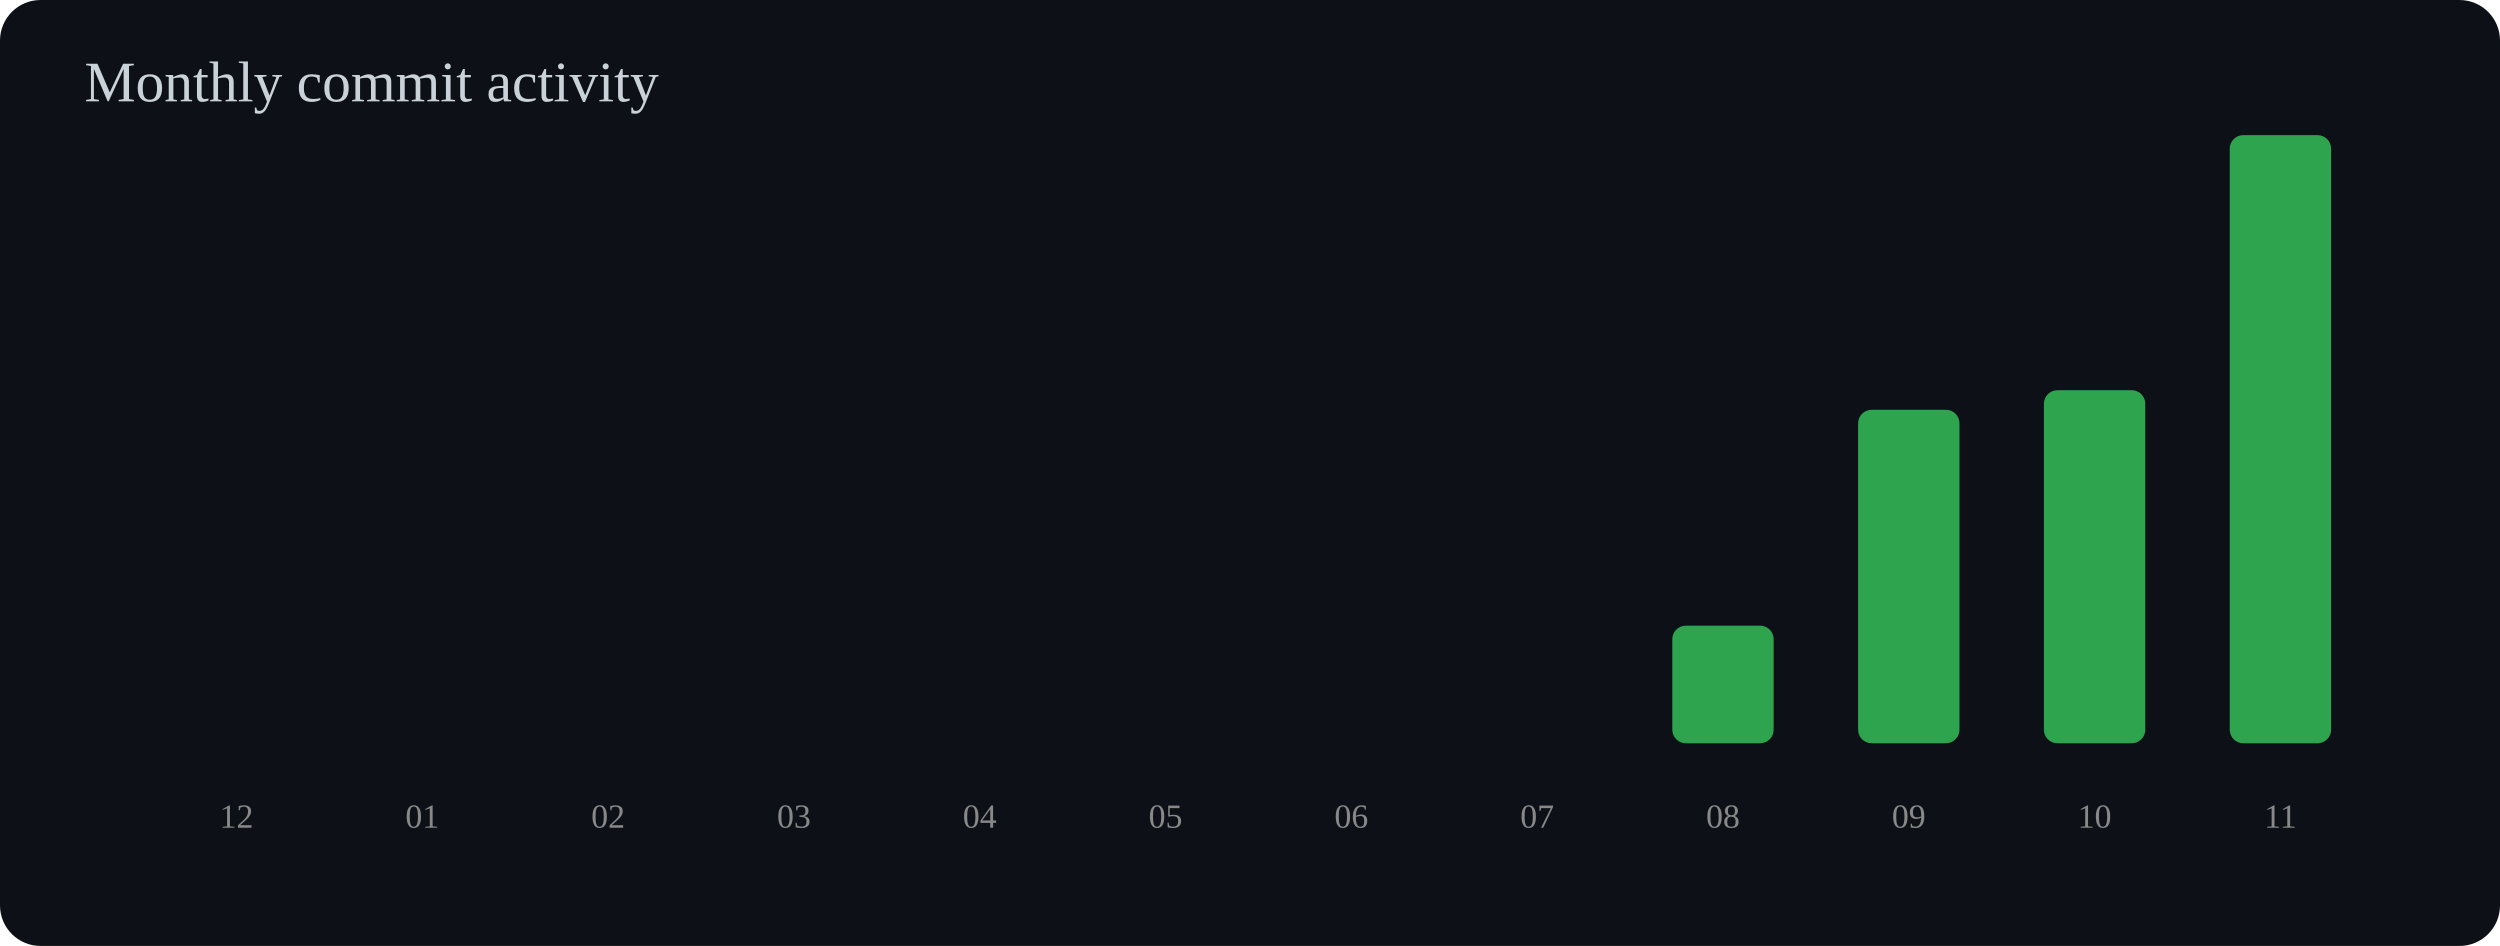
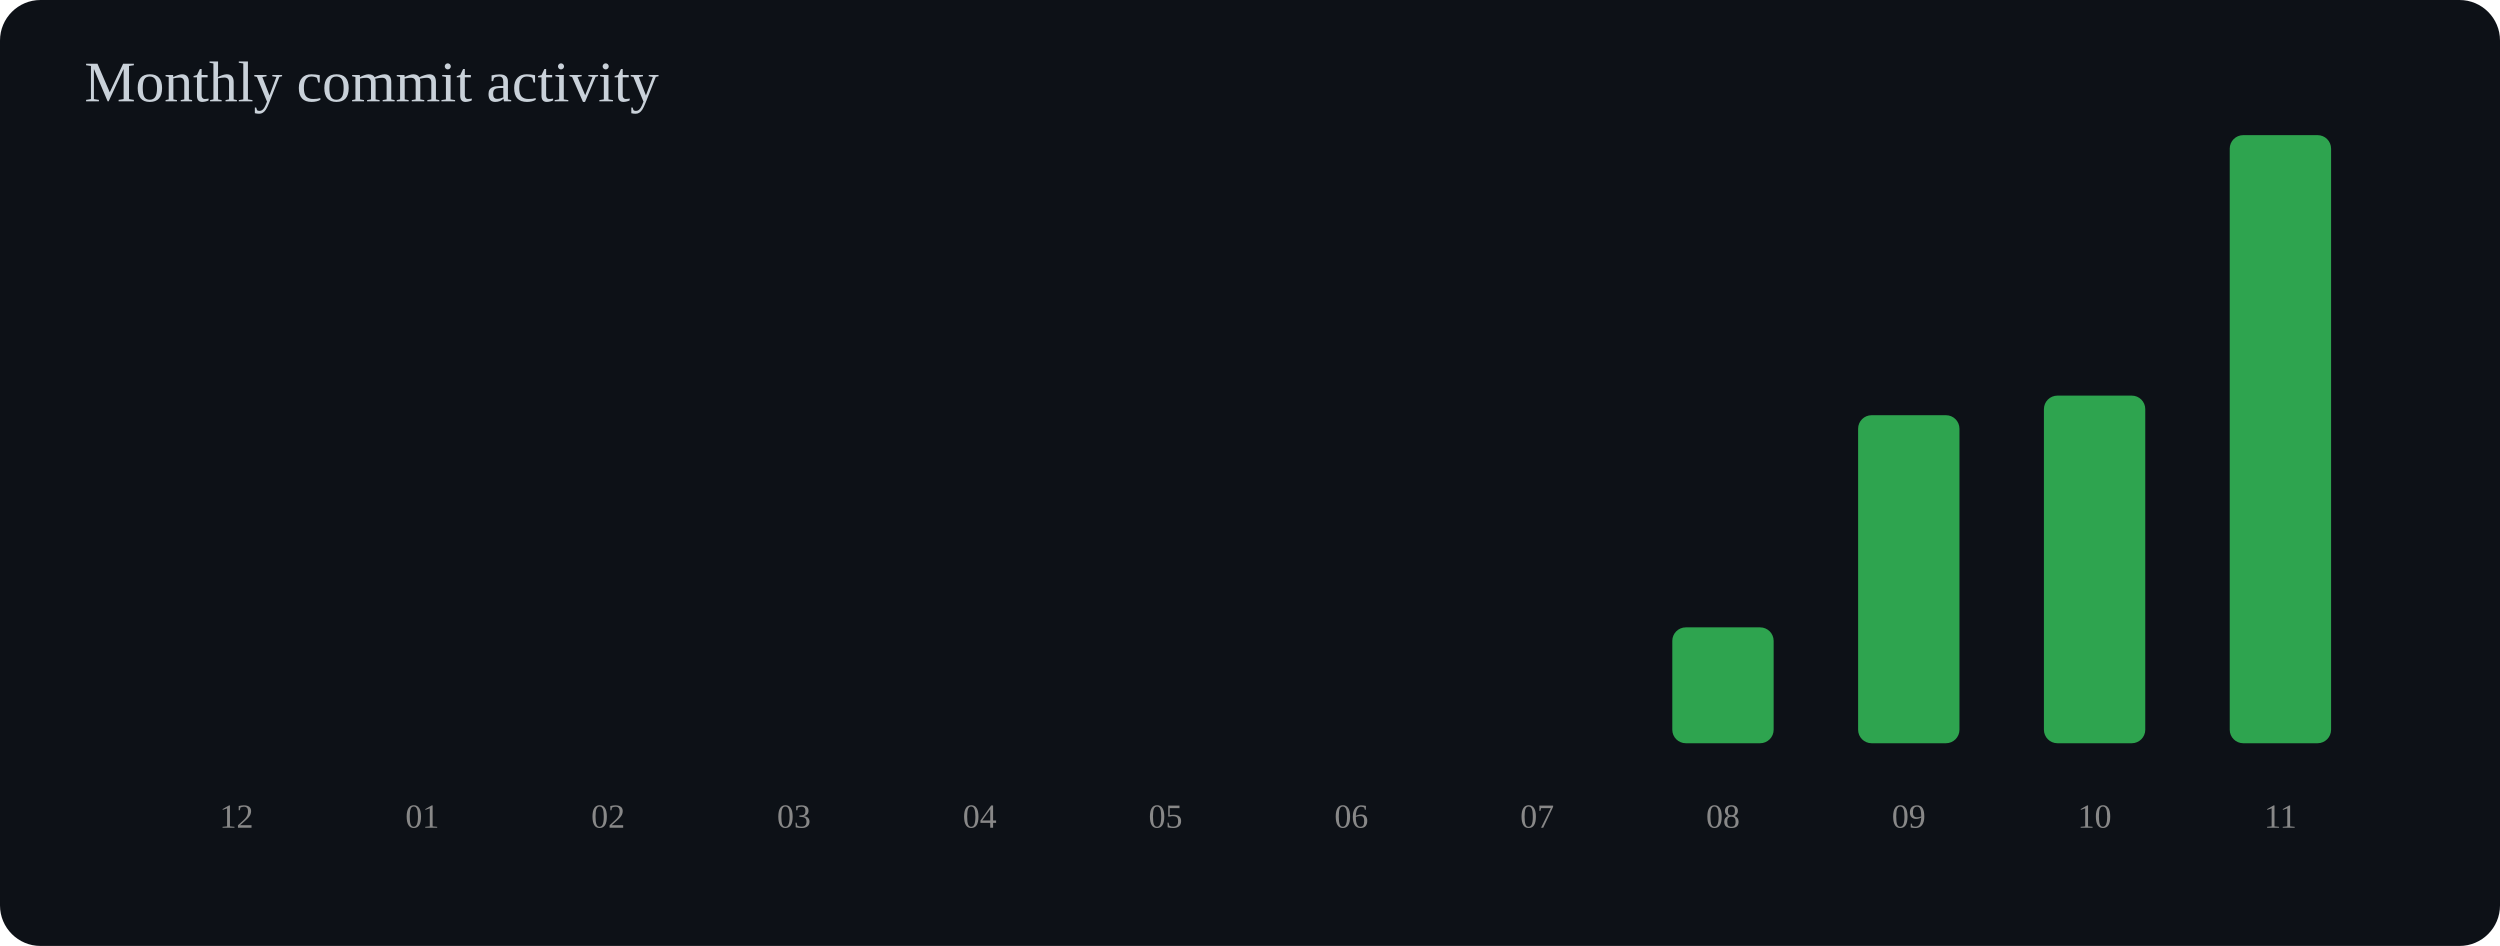
<svg xmlns="http://www.w3.org/2000/svg" width="740" height="280" viewBox="0 0 740 280">
  <rect width="100%" height="100%" rx="12" fill="#0d1117" />
  <text x="25" y="30" font-size="17" fill="#c9d1d9">Monthly commit activity</text>
  <rect x="55" y="220.0" width="30" height="0.0" rx="4" fill="#2ea44f" />
  <text x="70" y="245" text-anchor="middle" font-size="10" fill="#888">12</text>
  <rect x="110" y="220.0" width="30" height="0.0" rx="4" fill="#2ea44f" />
  <text x="125" y="245" text-anchor="middle" font-size="10" fill="#888">01</text>
  <rect x="165" y="220.0" width="30" height="0.0" rx="4" fill="#2ea44f" />
  <text x="180" y="245" text-anchor="middle" font-size="10" fill="#888">02</text>
  <rect x="220" y="220.0" width="30" height="0.0" rx="4" fill="#2ea44f" />
  <text x="235" y="245" text-anchor="middle" font-size="10" fill="#888">03</text>
  <rect x="275" y="220.0" width="30" height="0.0" rx="4" fill="#2ea44f" />
  <text x="290" y="245" text-anchor="middle" font-size="10" fill="#888">04</text>
  <rect x="330" y="220.0" width="30" height="0.0" rx="4" fill="#2ea44f" />
  <text x="345" y="245" text-anchor="middle" font-size="10" fill="#888">05</text>
  <rect x="385" y="220.0" width="30" height="0.0" rx="4" fill="#2ea44f" />
  <text x="400" y="245" text-anchor="middle" font-size="10" fill="#888">06</text>
  <rect x="440" y="220.0" width="30" height="0.0" rx="4" fill="#2ea44f" />
  <text x="455" y="245" text-anchor="middle" font-size="10" fill="#888">07</text>
-   <rect x="495" y="185.2" width="30" height="34.8" rx="4" fill="#2ea44f" />
+   <rect x="495" y="185.7" width="30" height="34.3" rx="4" fill="#2ea44f" />
  <text x="510" y="245" text-anchor="middle" font-size="10" fill="#888">08</text>
-   <rect x="550" y="121.3" width="30" height="98.7" rx="4" fill="#2ea44f" />
+   <rect x="550" y="122.9" width="30" height="97.1" rx="4" fill="#2ea44f" />
  <text x="565" y="245" text-anchor="middle" font-size="10" fill="#888">09</text>
-   <rect x="605" y="115.5" width="30" height="104.5" rx="4" fill="#2ea44f" />
+   <rect x="605" y="117.1" width="30" height="102.9" rx="4" fill="#2ea44f" />
  <text x="620" y="245" text-anchor="middle" font-size="10" fill="#888">10</text>
  <rect x="660" y="40.0" width="30" height="180.0" rx="4" fill="#2ea44f" />
  <text x="675" y="245" text-anchor="middle" font-size="10" fill="#888">11</text>
</svg>
